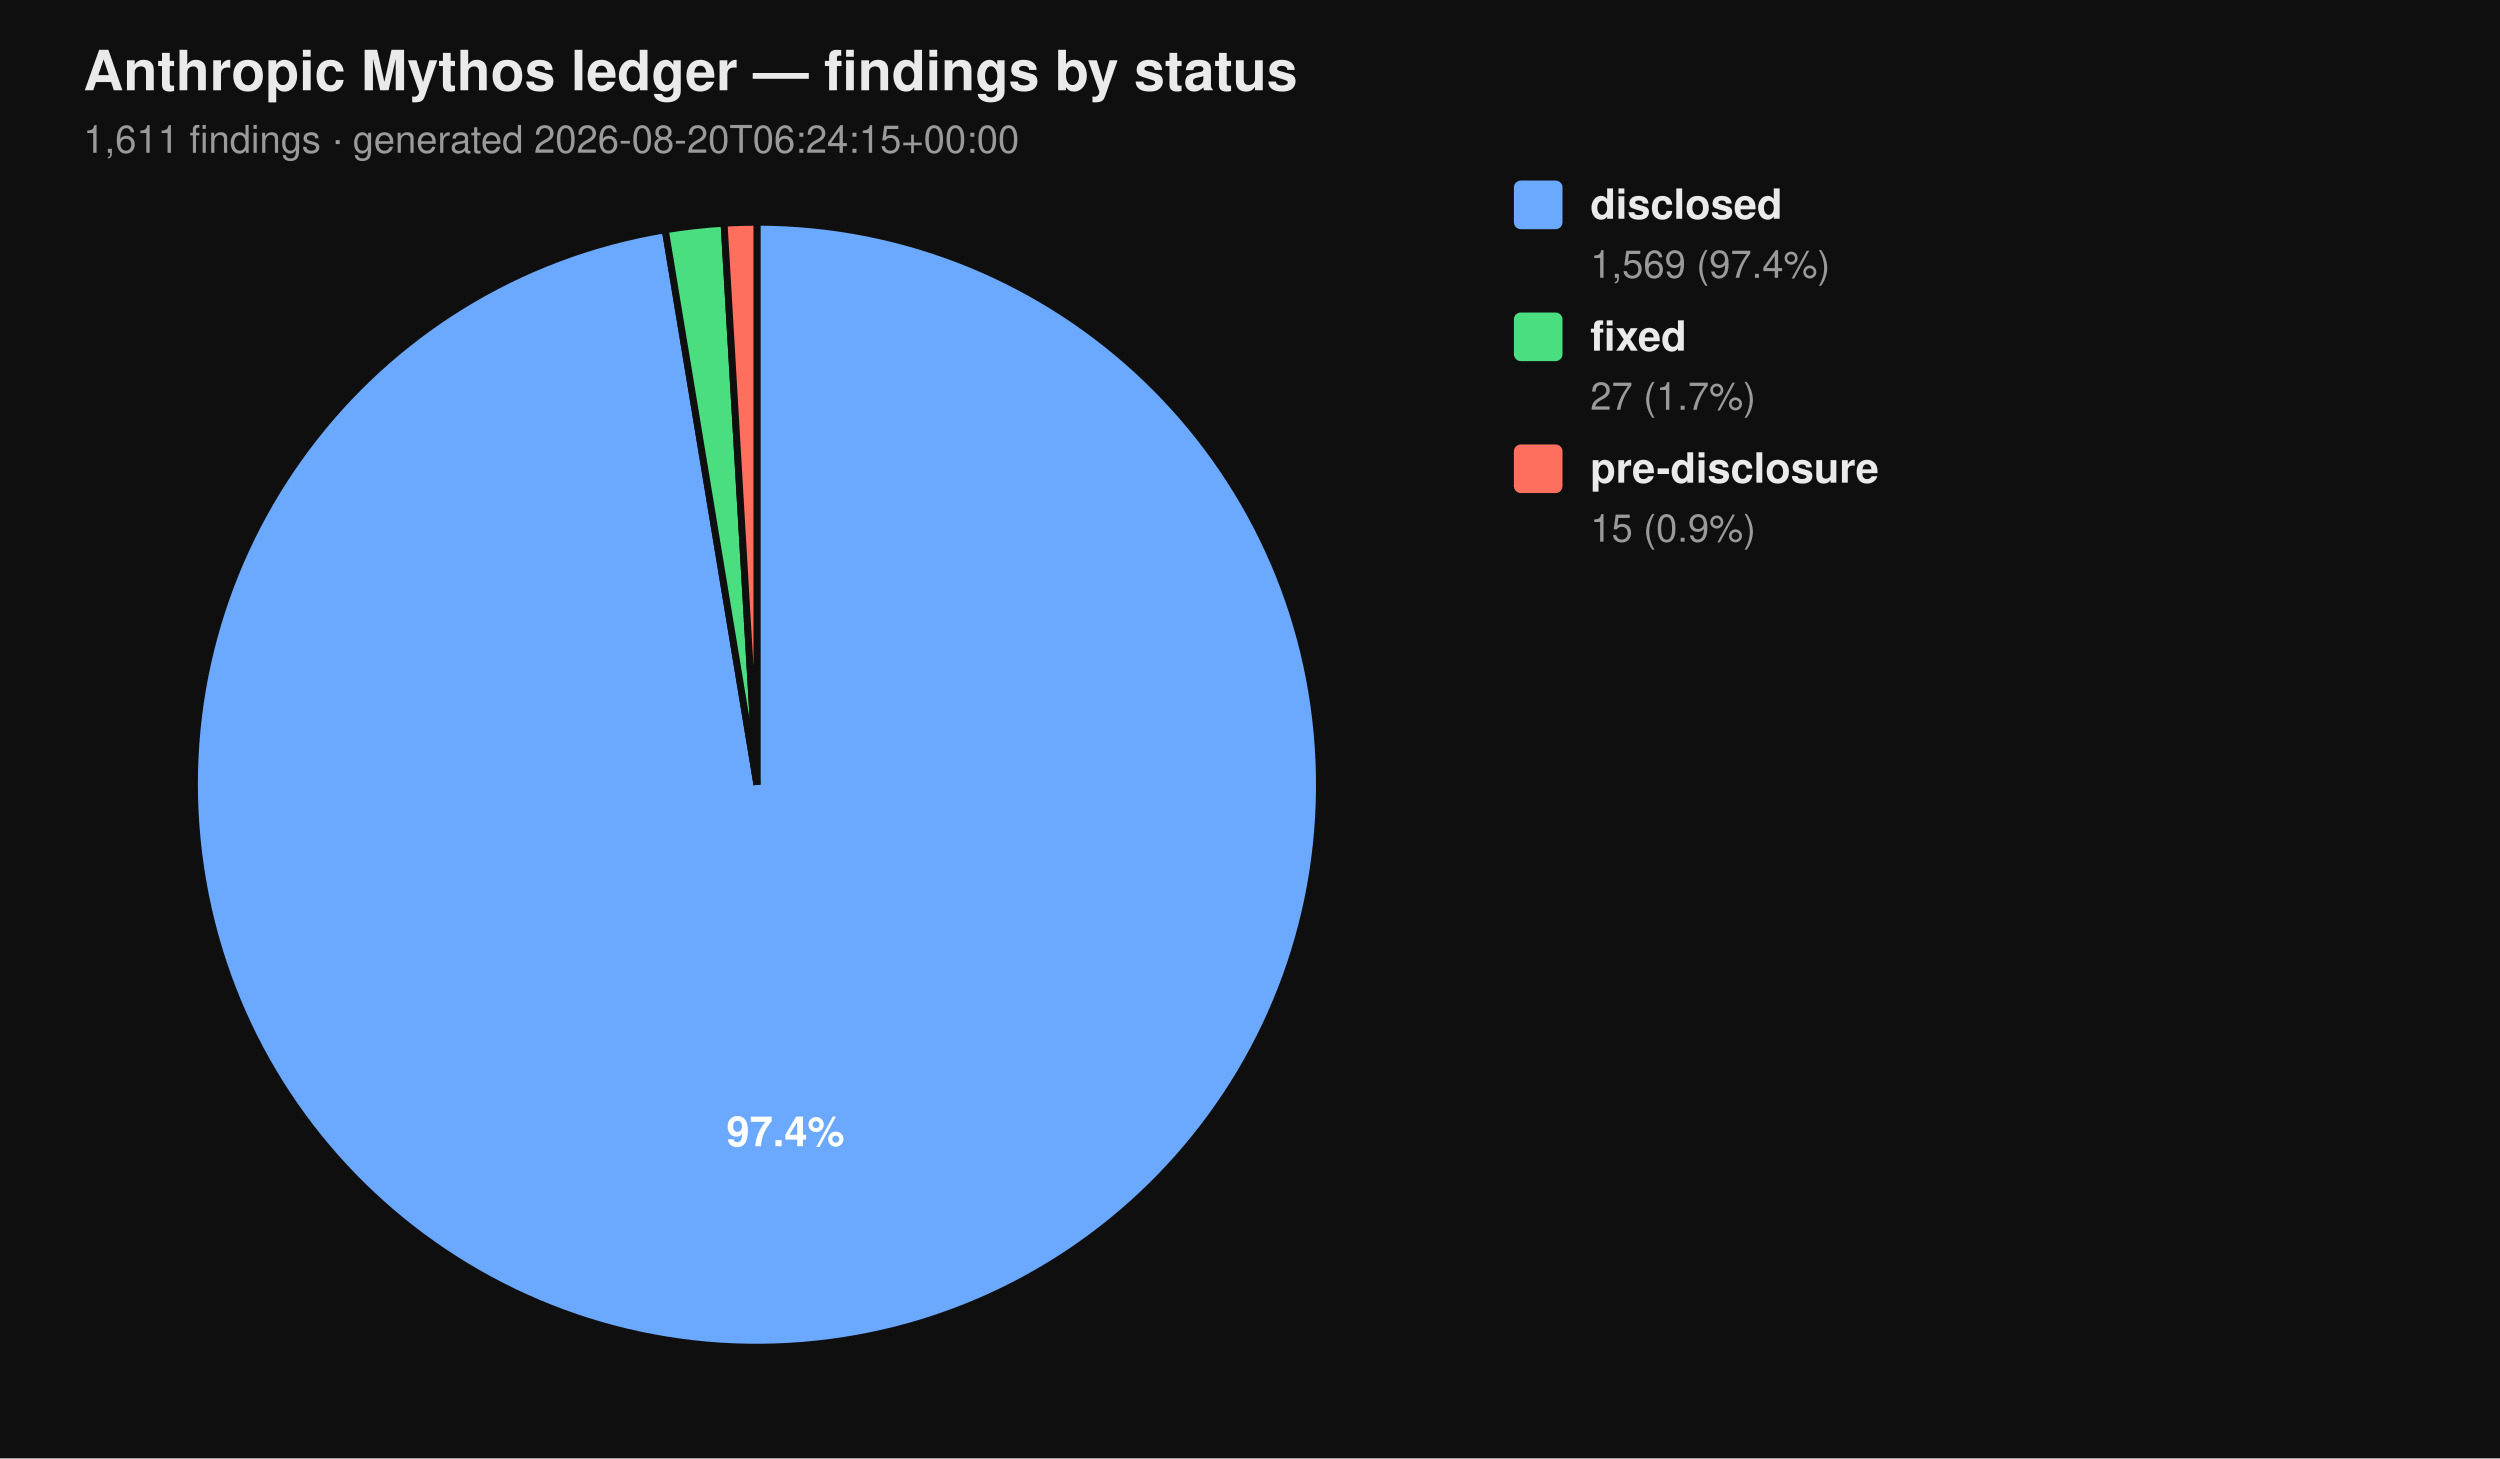
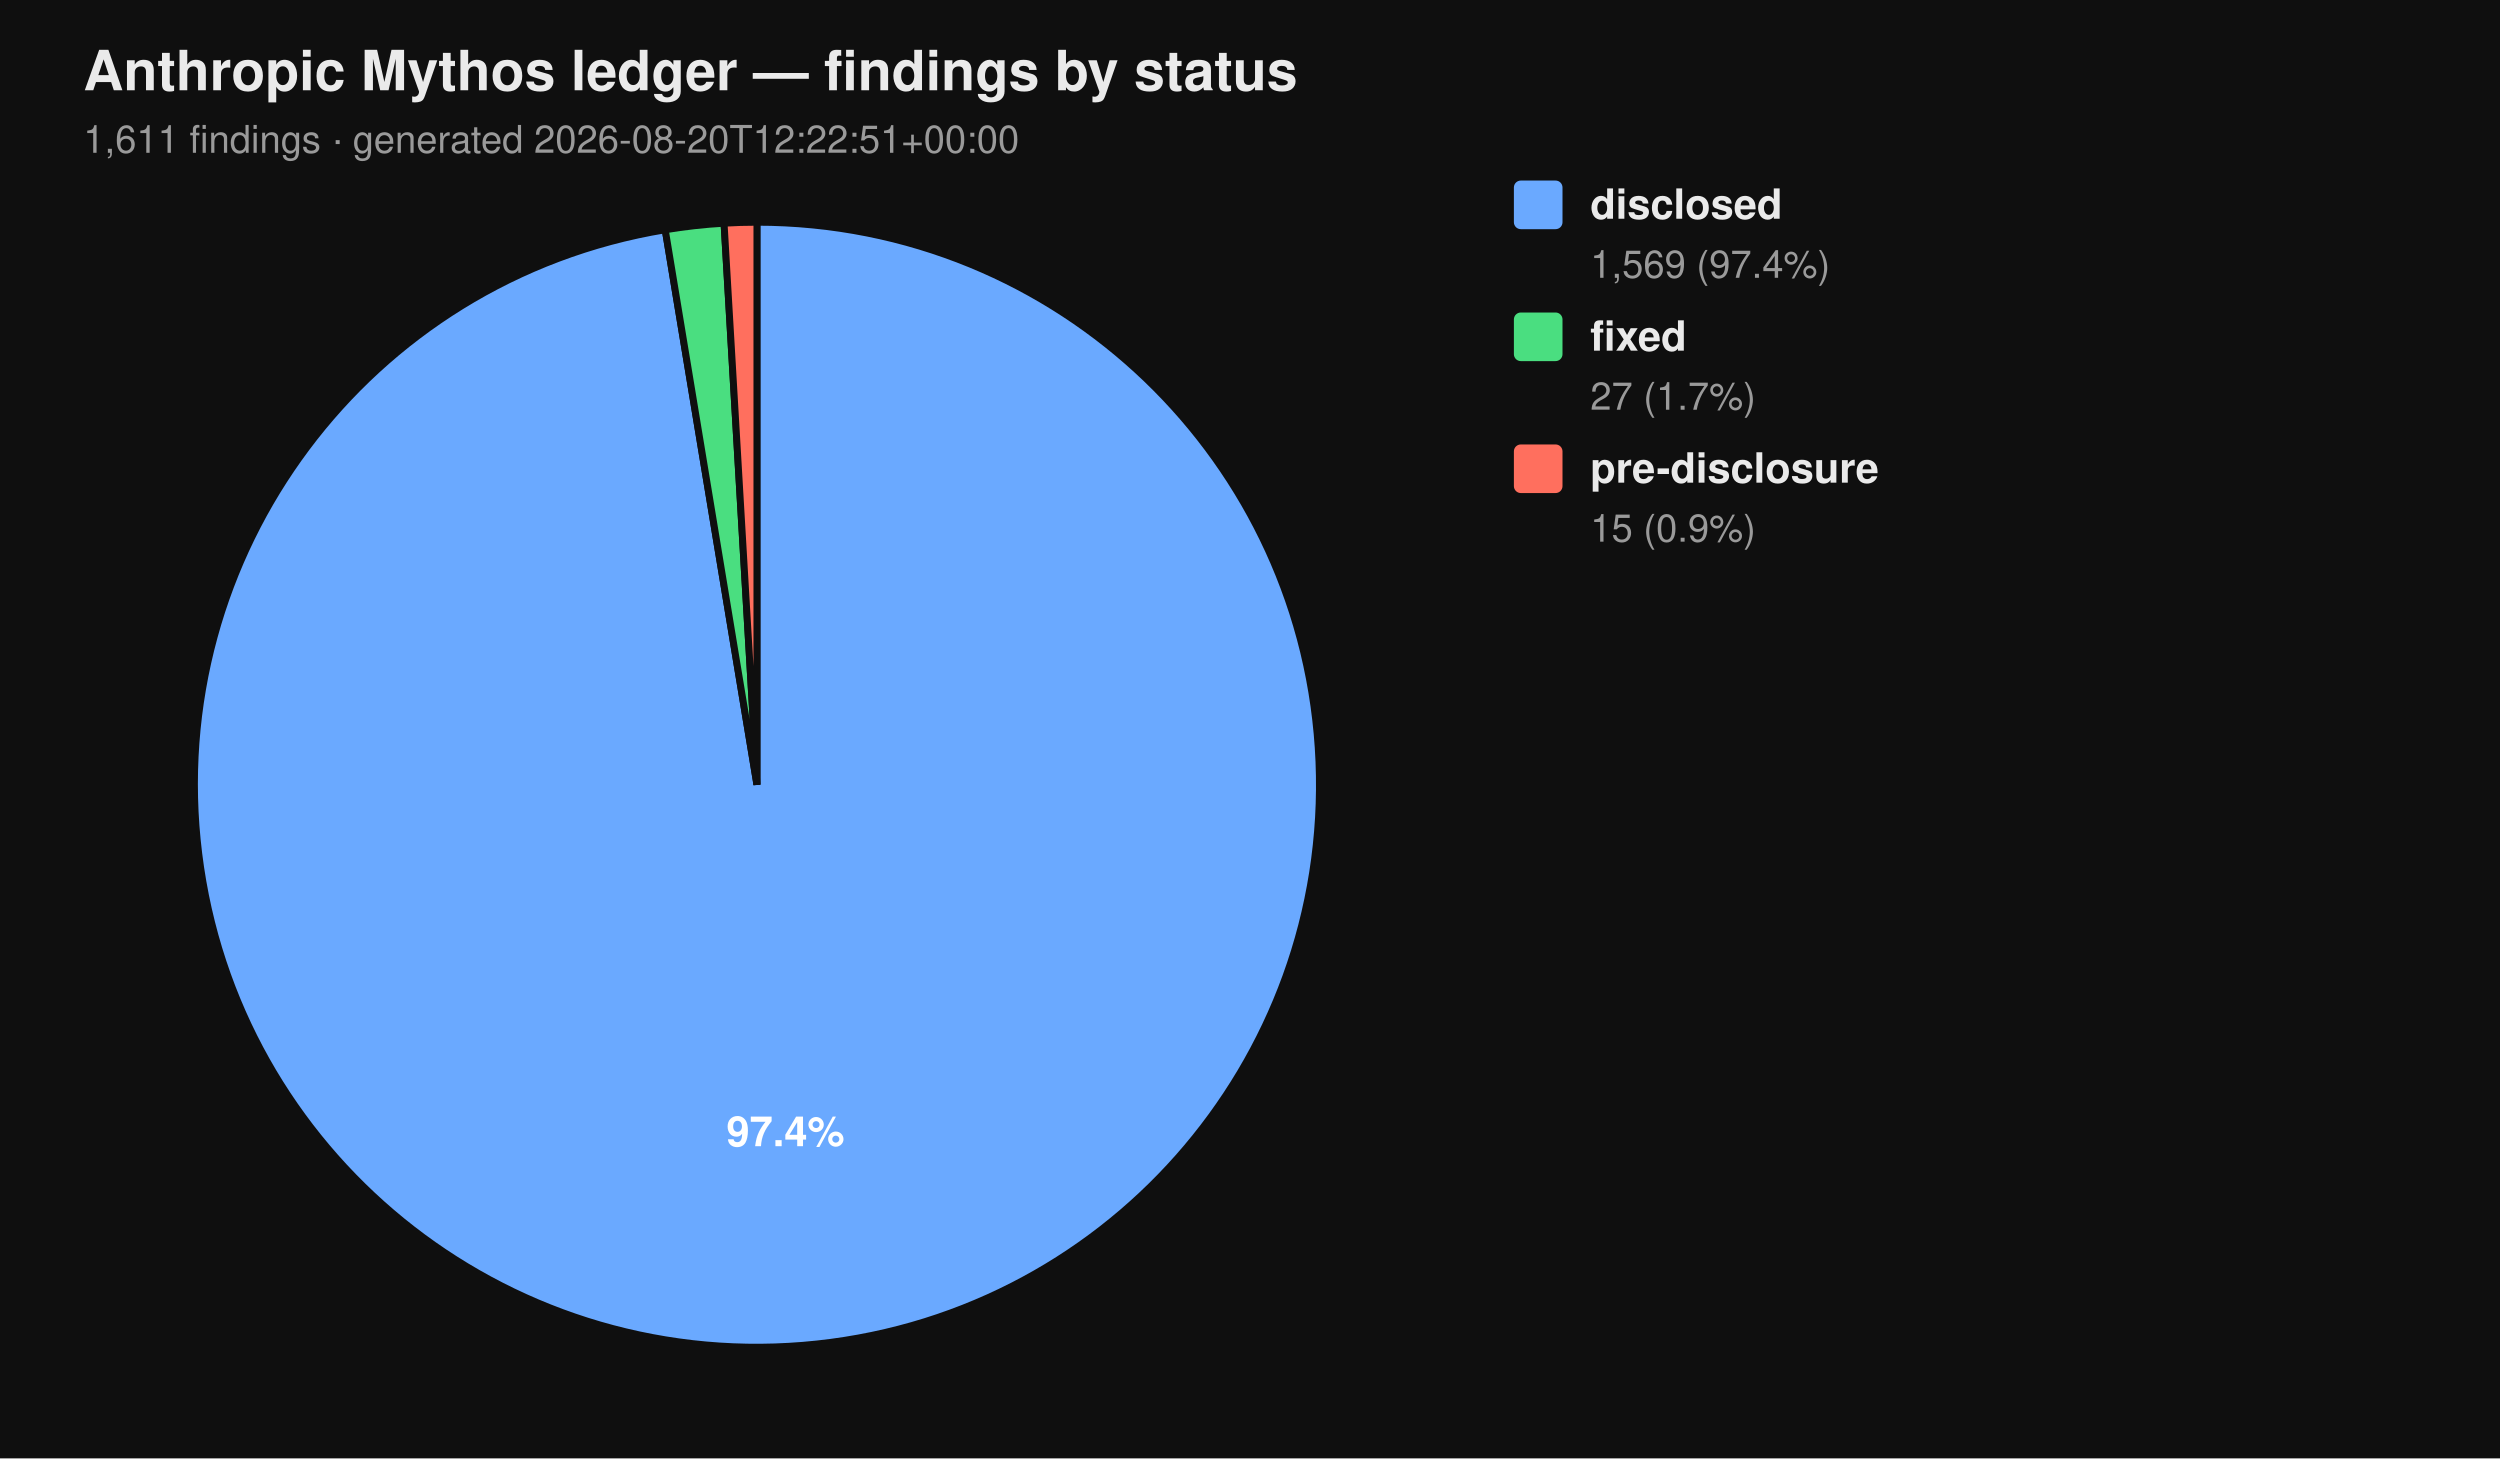
<svg xmlns="http://www.w3.org/2000/svg" viewBox="0 0 720 420" width="720" height="420" font-family="-apple-system, BlinkMacSystemFont, 'Segoe UI', Helvetica, Arial, sans-serif">
  <rect width="100%" height="100%" fill="#0f0f0f" />
  <text x="24" y="26" fill="#eaeaea" font-size="16" font-weight="700">Anthropic Mythos ledger — findings by status</text>
-   <text x="24" y="44" fill="#9a9a9a" font-size="11">1,611 findings  ·  generated 2026-08-20T06:24:15+00:00</text>
+   <text x="24" y="44" fill="#9a9a9a" font-size="11">1,611 findings  ·  generated 2026-08-20T12:22:51+00:00</text>
  <path d="M 218.00 226.00 L 218.00 64.00 A 162.00 162.00 0 1 1 191.58 66.17 Z" fill="#6aa9ff" stroke="#0f0f0f" stroke-width="2" />
  <path d="M 218.00 226.00 L 191.58 66.17 A 162.00 162.00 0 0 1 208.53 64.28 Z" fill="#4ade80" stroke="#0f0f0f" stroke-width="2" />
  <path d="M 218.00 226.00 L 208.53 64.28 A 162.00 162.00 0 0 1 218.00 64.00 Z" fill="#ff6f5e" stroke="#0f0f0f" stroke-width="2" />
  <text x="226.22" y="330.10" text-anchor="middle" fill="#ffffff" font-size="12" font-weight="700">97.4%</text>
  <rect x="436" y="52" width="14" height="14" rx="2" ry="2" fill="#6aa9ff" />
  <text x="458" y="63" fill="#eaeaea" font-size="12" font-weight="600">disclosed</text>
  <text x="458" y="80" fill="#9a9a9a" font-size="11">1,569 (97.4%)</text>
  <rect x="436" y="90" width="14" height="14" rx="2" ry="2" fill="#4ade80" />
  <text x="458" y="101" fill="#eaeaea" font-size="12" font-weight="600">fixed</text>
  <text x="458" y="118" fill="#9a9a9a" font-size="11">27 (1.7%)</text>
  <rect x="436" y="128" width="14" height="14" rx="2" ry="2" fill="#ff6f5e" />
  <text x="458" y="139" fill="#eaeaea" font-size="12" font-weight="600">pre-disclosure</text>
  <text x="458" y="156" fill="#9a9a9a" font-size="11">15 (0.9%)</text>
</svg>
